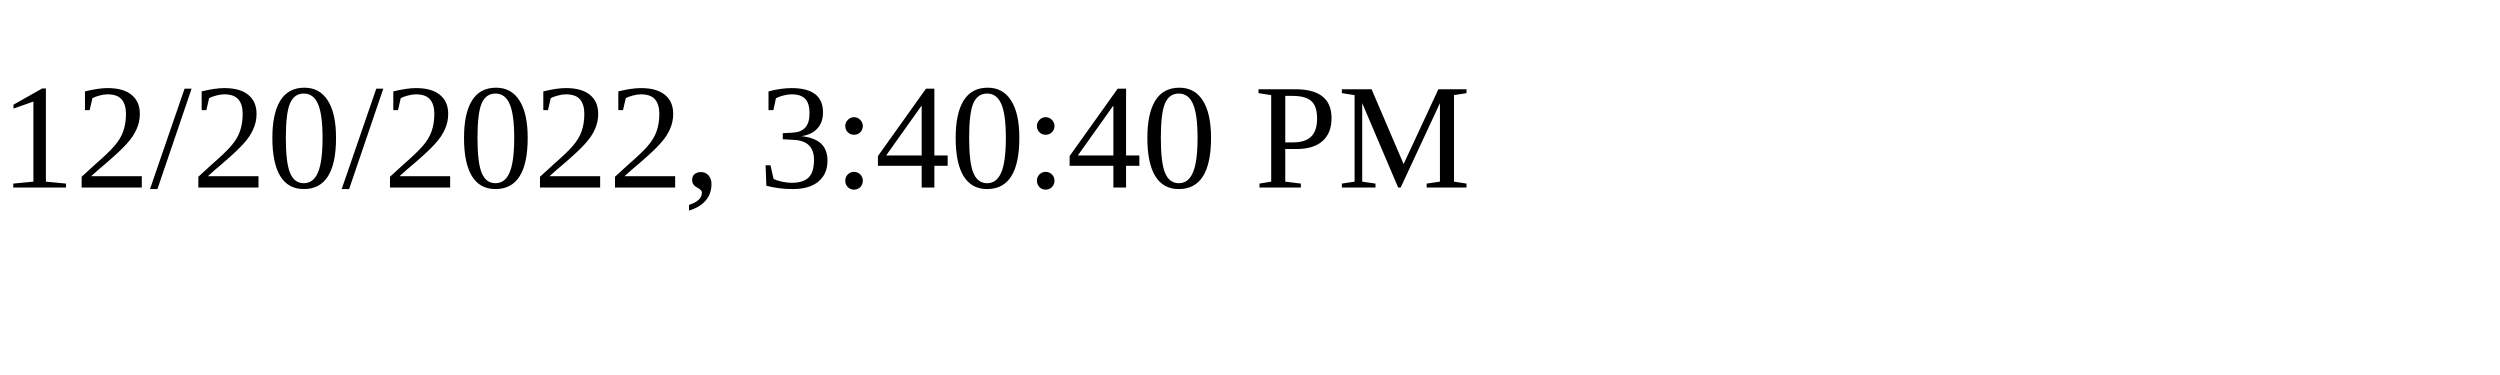
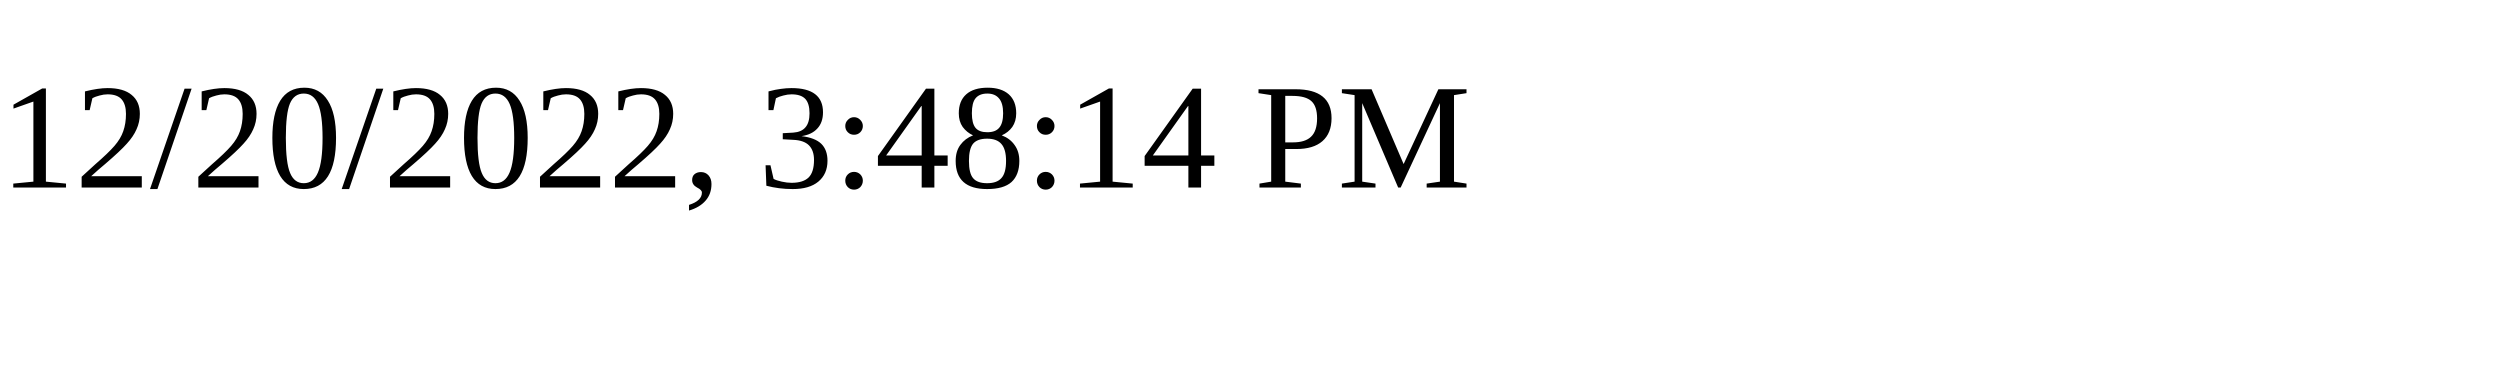
<svg xmlns="http://www.w3.org/2000/svg" height="30" width="200">
-   <text x="0" y="15">12/20/2022, 3:40:40 PM</text>
+   <text x="0" y="15">12/20/2022, 3:48:14 PM</text>
</svg>
